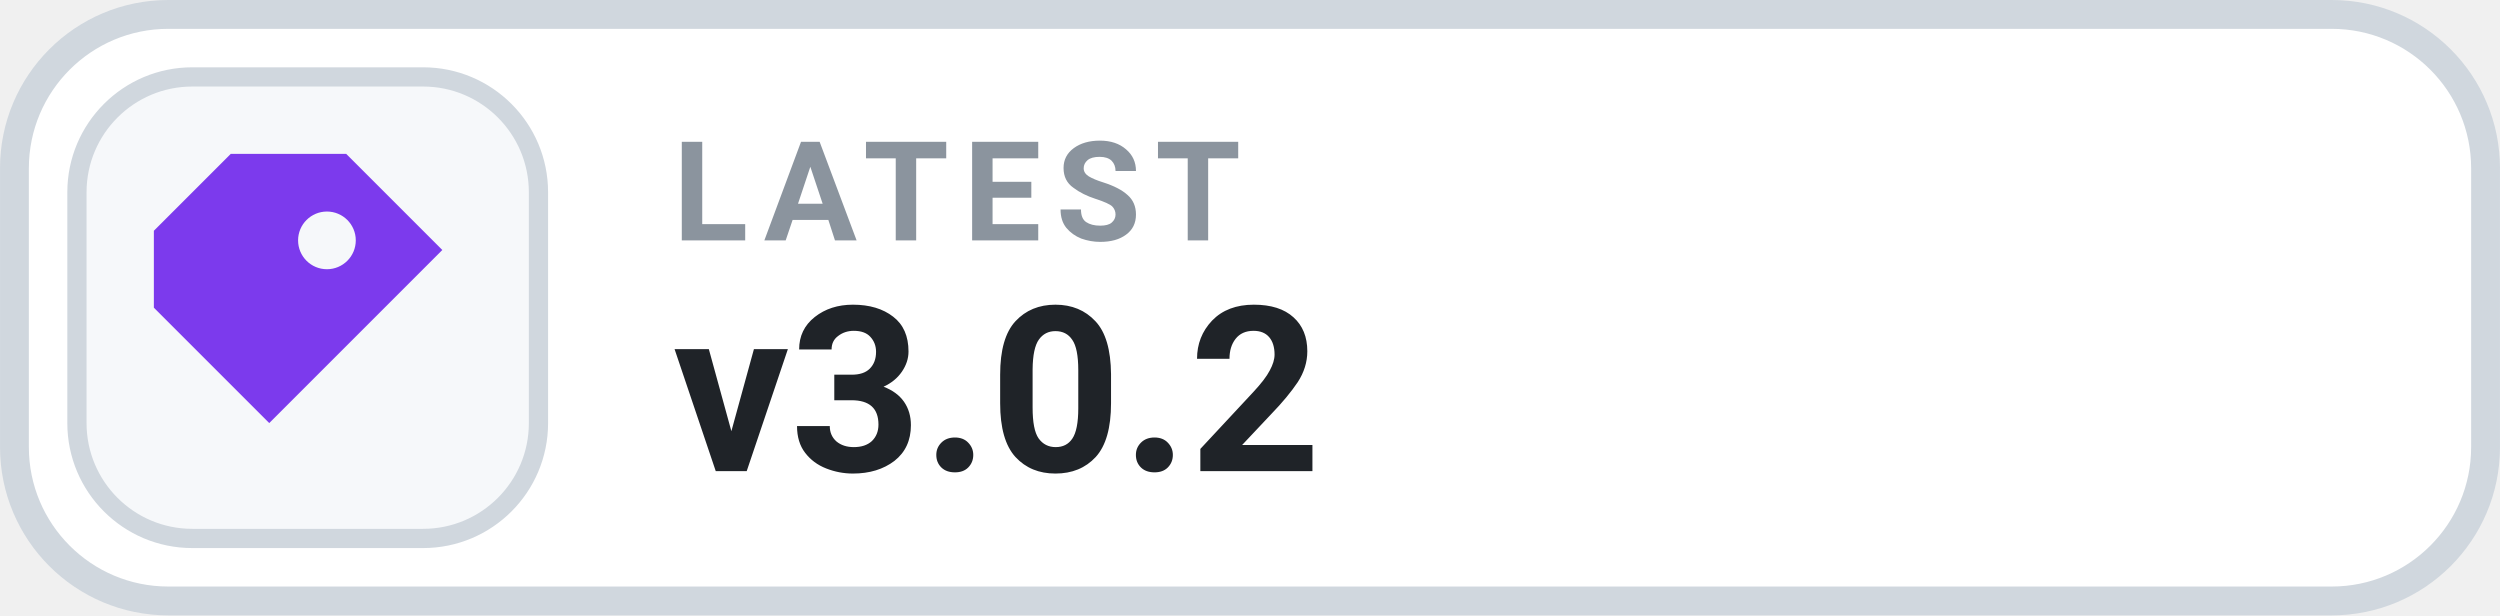
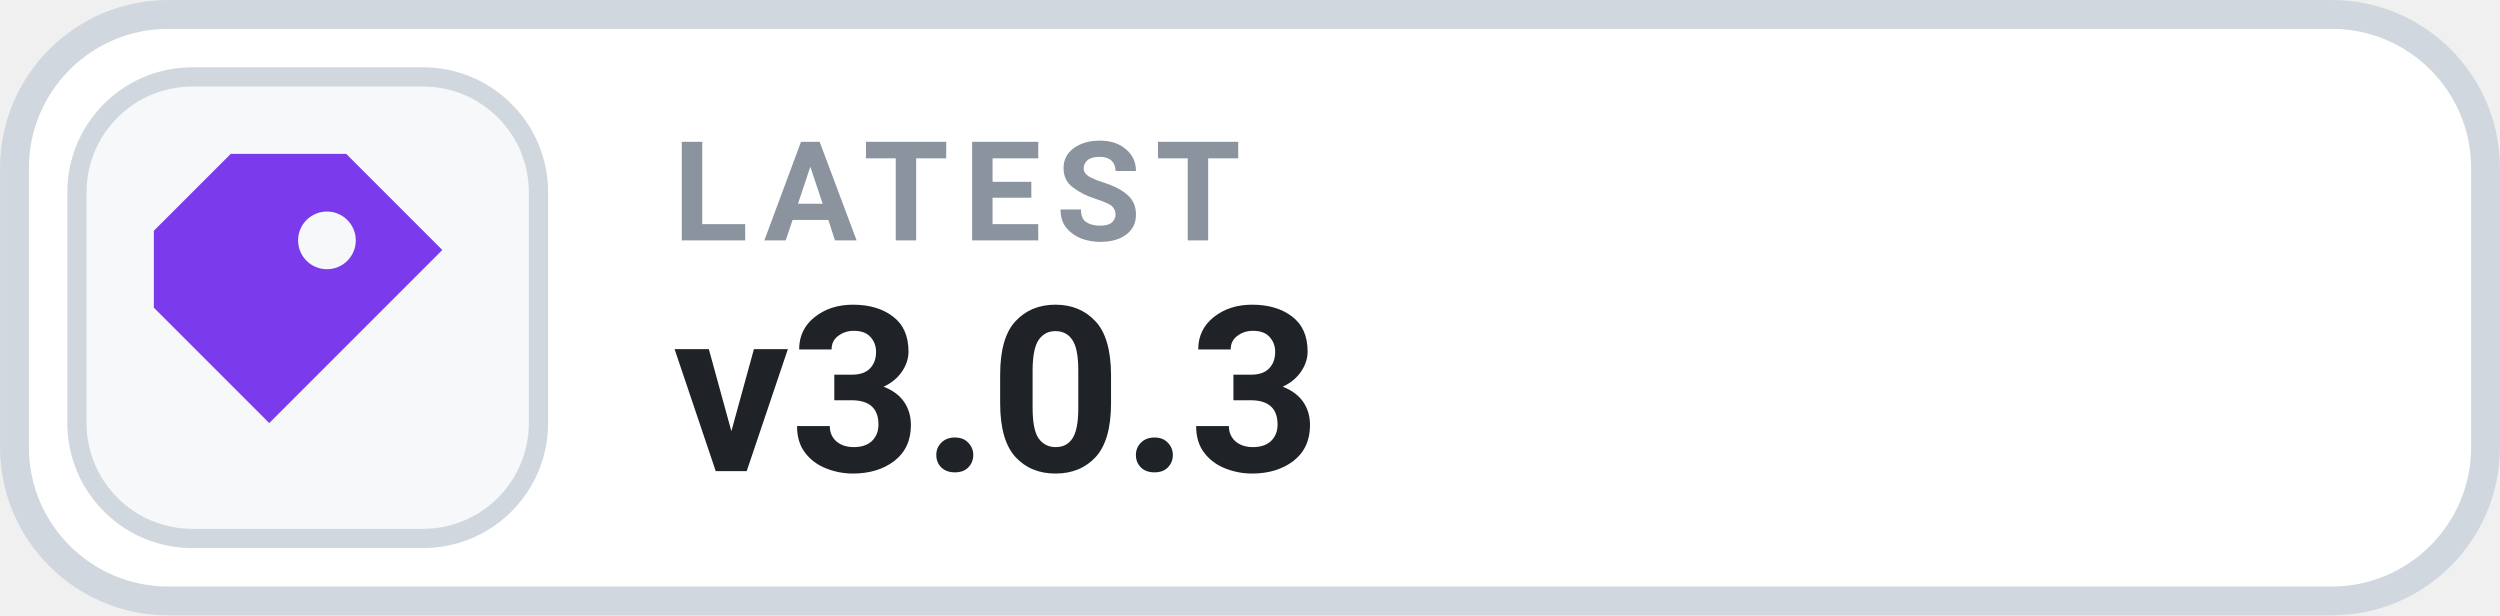
- <svg xmlns="http://www.w3.org/2000/svg" width="126" height="31.015" viewBox="0 0 130 32" role="img" aria-label="LATEST v3.0.2">
+ <svg xmlns="http://www.w3.org/2000/svg" width="126" height="31.015" viewBox="0 0 130 32" role="img" aria-label="LATEST v3.0.3">
  <rect x=".75" y=".75" width="128.5" height="30.5" rx="8" fill="#FFFFFF" stroke="#D0D7DE" stroke-width="1.5" />
  <rect x="4" y="4" width="24" height="24" rx="6" fill="#F6F8FA" stroke="#D0D7DE" stroke-width="1" />
  <g transform="translate(16 16)" style="color:#7C3AED;">
    <path d="M-4 -8 h6 l5 5 -9 9 -6 -6 v-4 Z M1 -5 a1.5 1.5 0 1 0 0 3 A1.5 1.5 0 0 0 1 -5 Z" fill="currentColor" />
  </g>
  <text x="35" y="12.5" fill="#8B949E" font-family="-apple-system,BlinkMacSystemFont,'Segoe UI',Roboto,Helvetica,Arial,sans-serif" font-size="7.2" font-weight="700" letter-spacing=".75">LATEST</text>
-   <text x="35" y="24.5" fill="#1F2328" font-family="-apple-system,BlinkMacSystemFont,'Segoe UI',Roboto,Helvetica,Arial,sans-serif" font-size="12" font-weight="700">v3.0.2</text>
+   <text x="35" y="24.5" fill="#1F2328" font-family="-apple-system,BlinkMacSystemFont,'Segoe UI',Roboto,Helvetica,Arial,sans-serif" font-size="12" font-weight="700">v3.0.3</text>
</svg>
